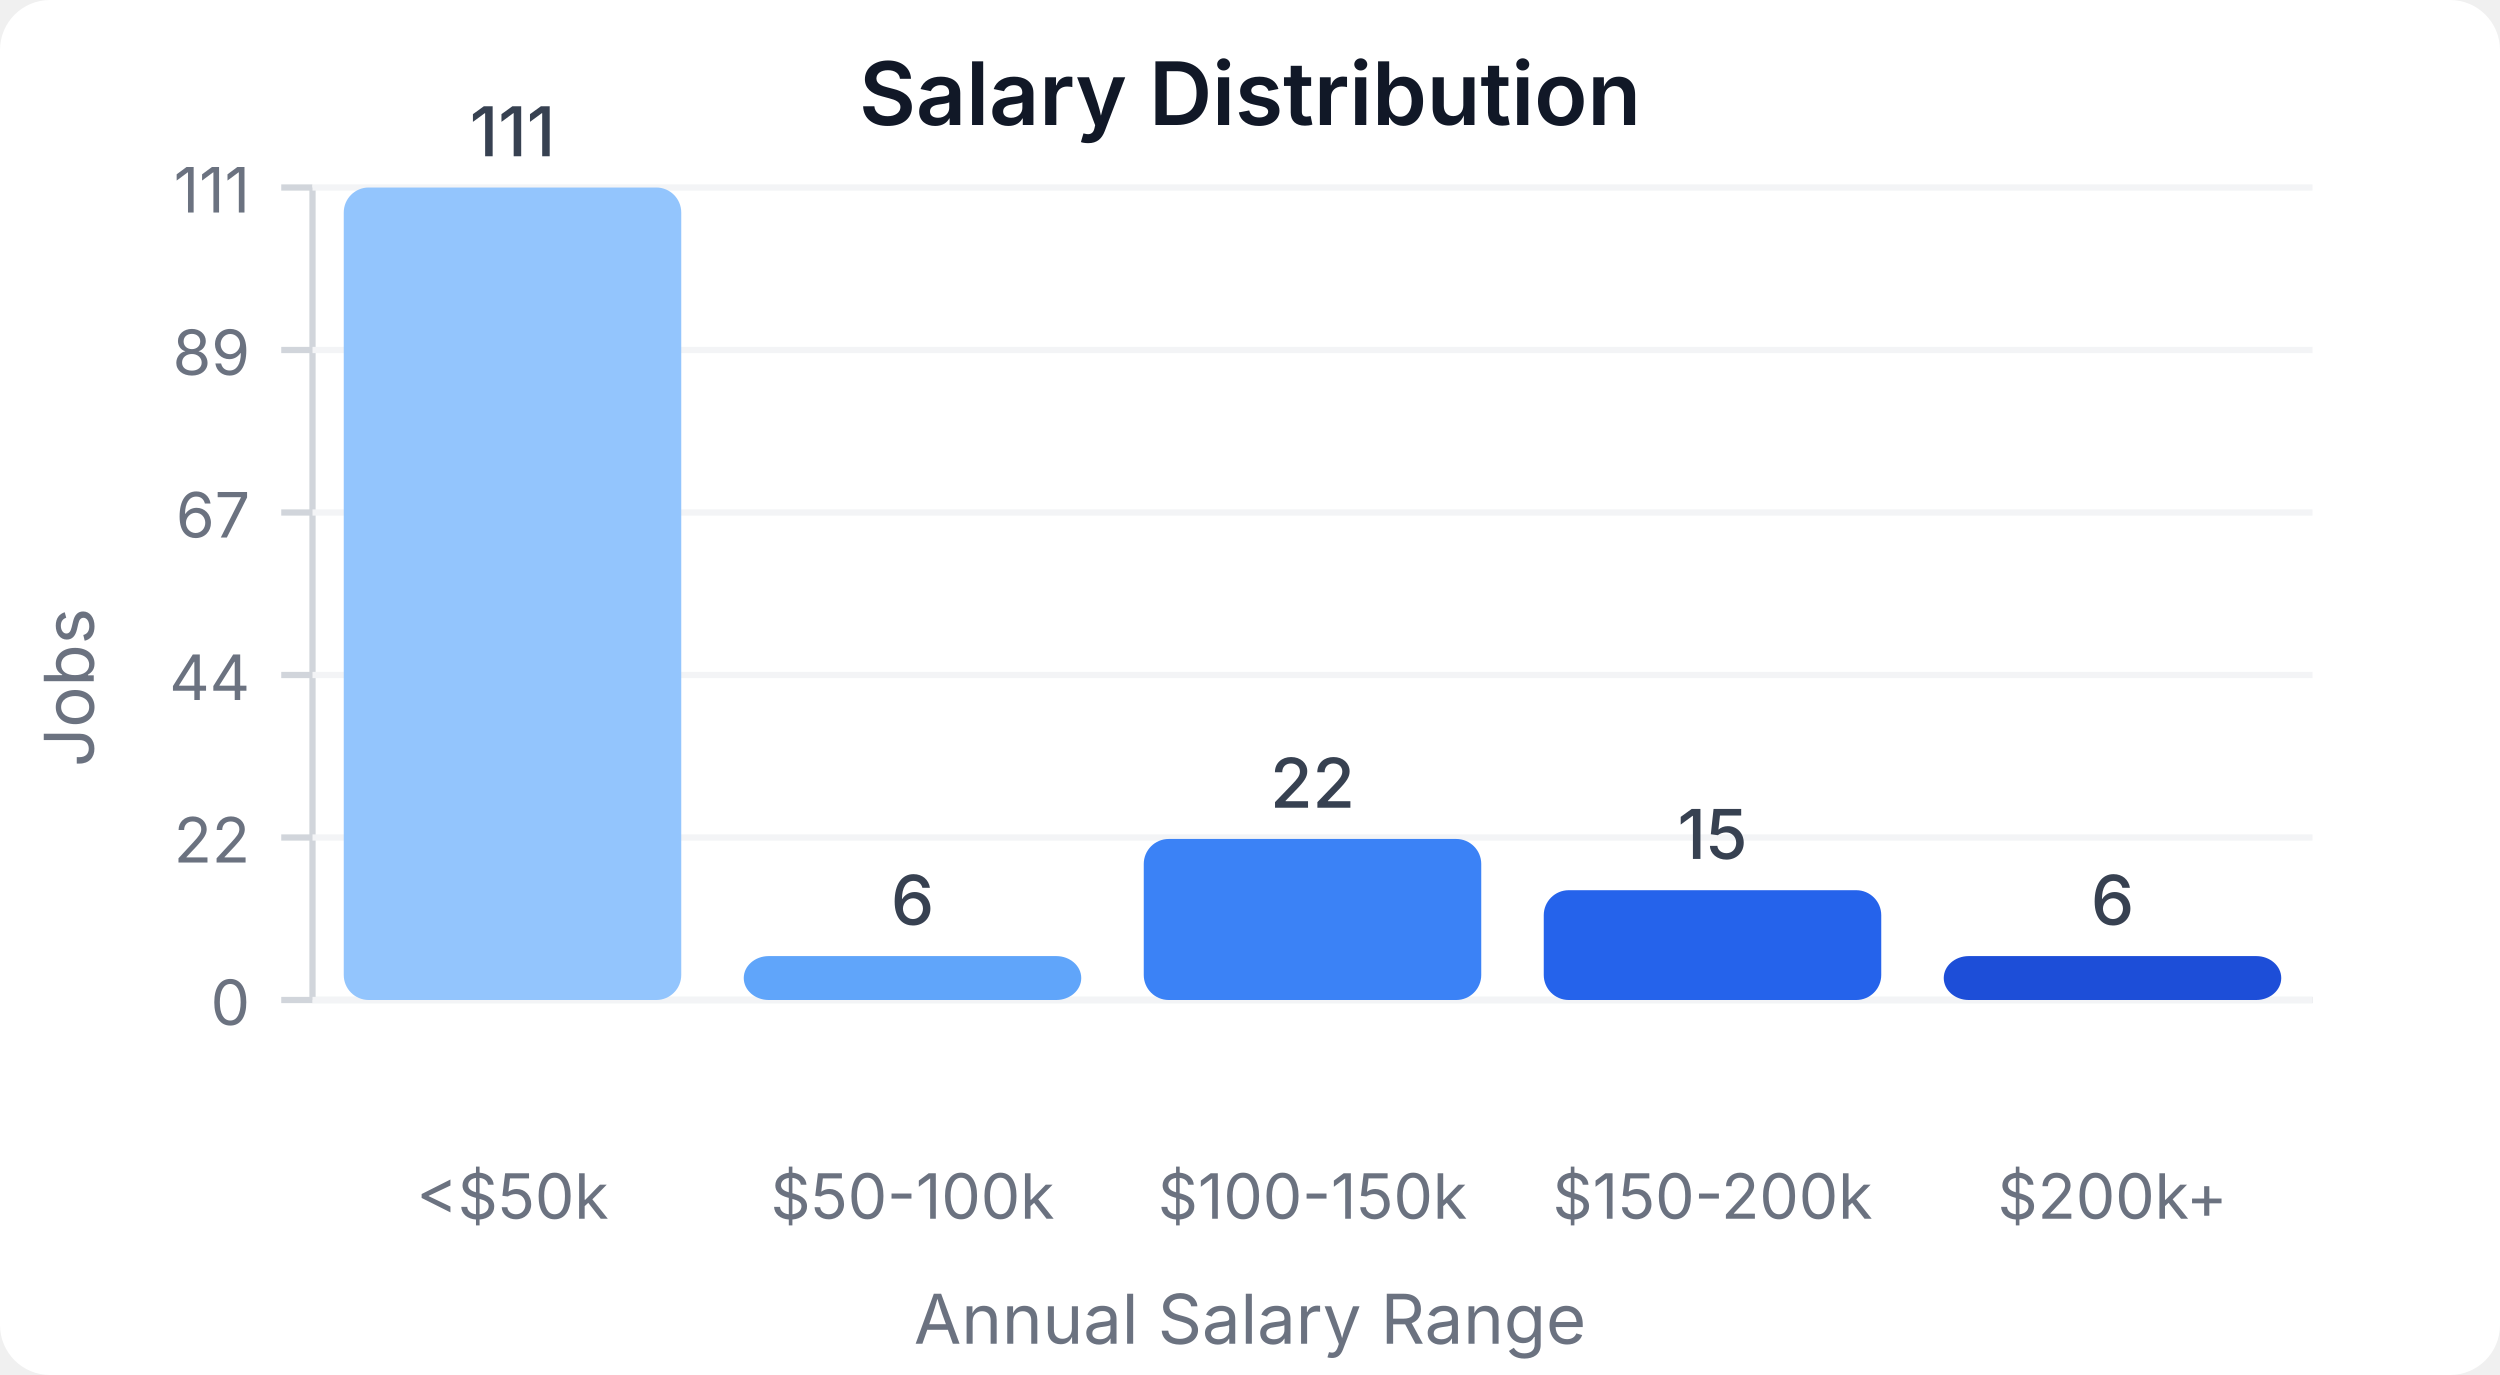
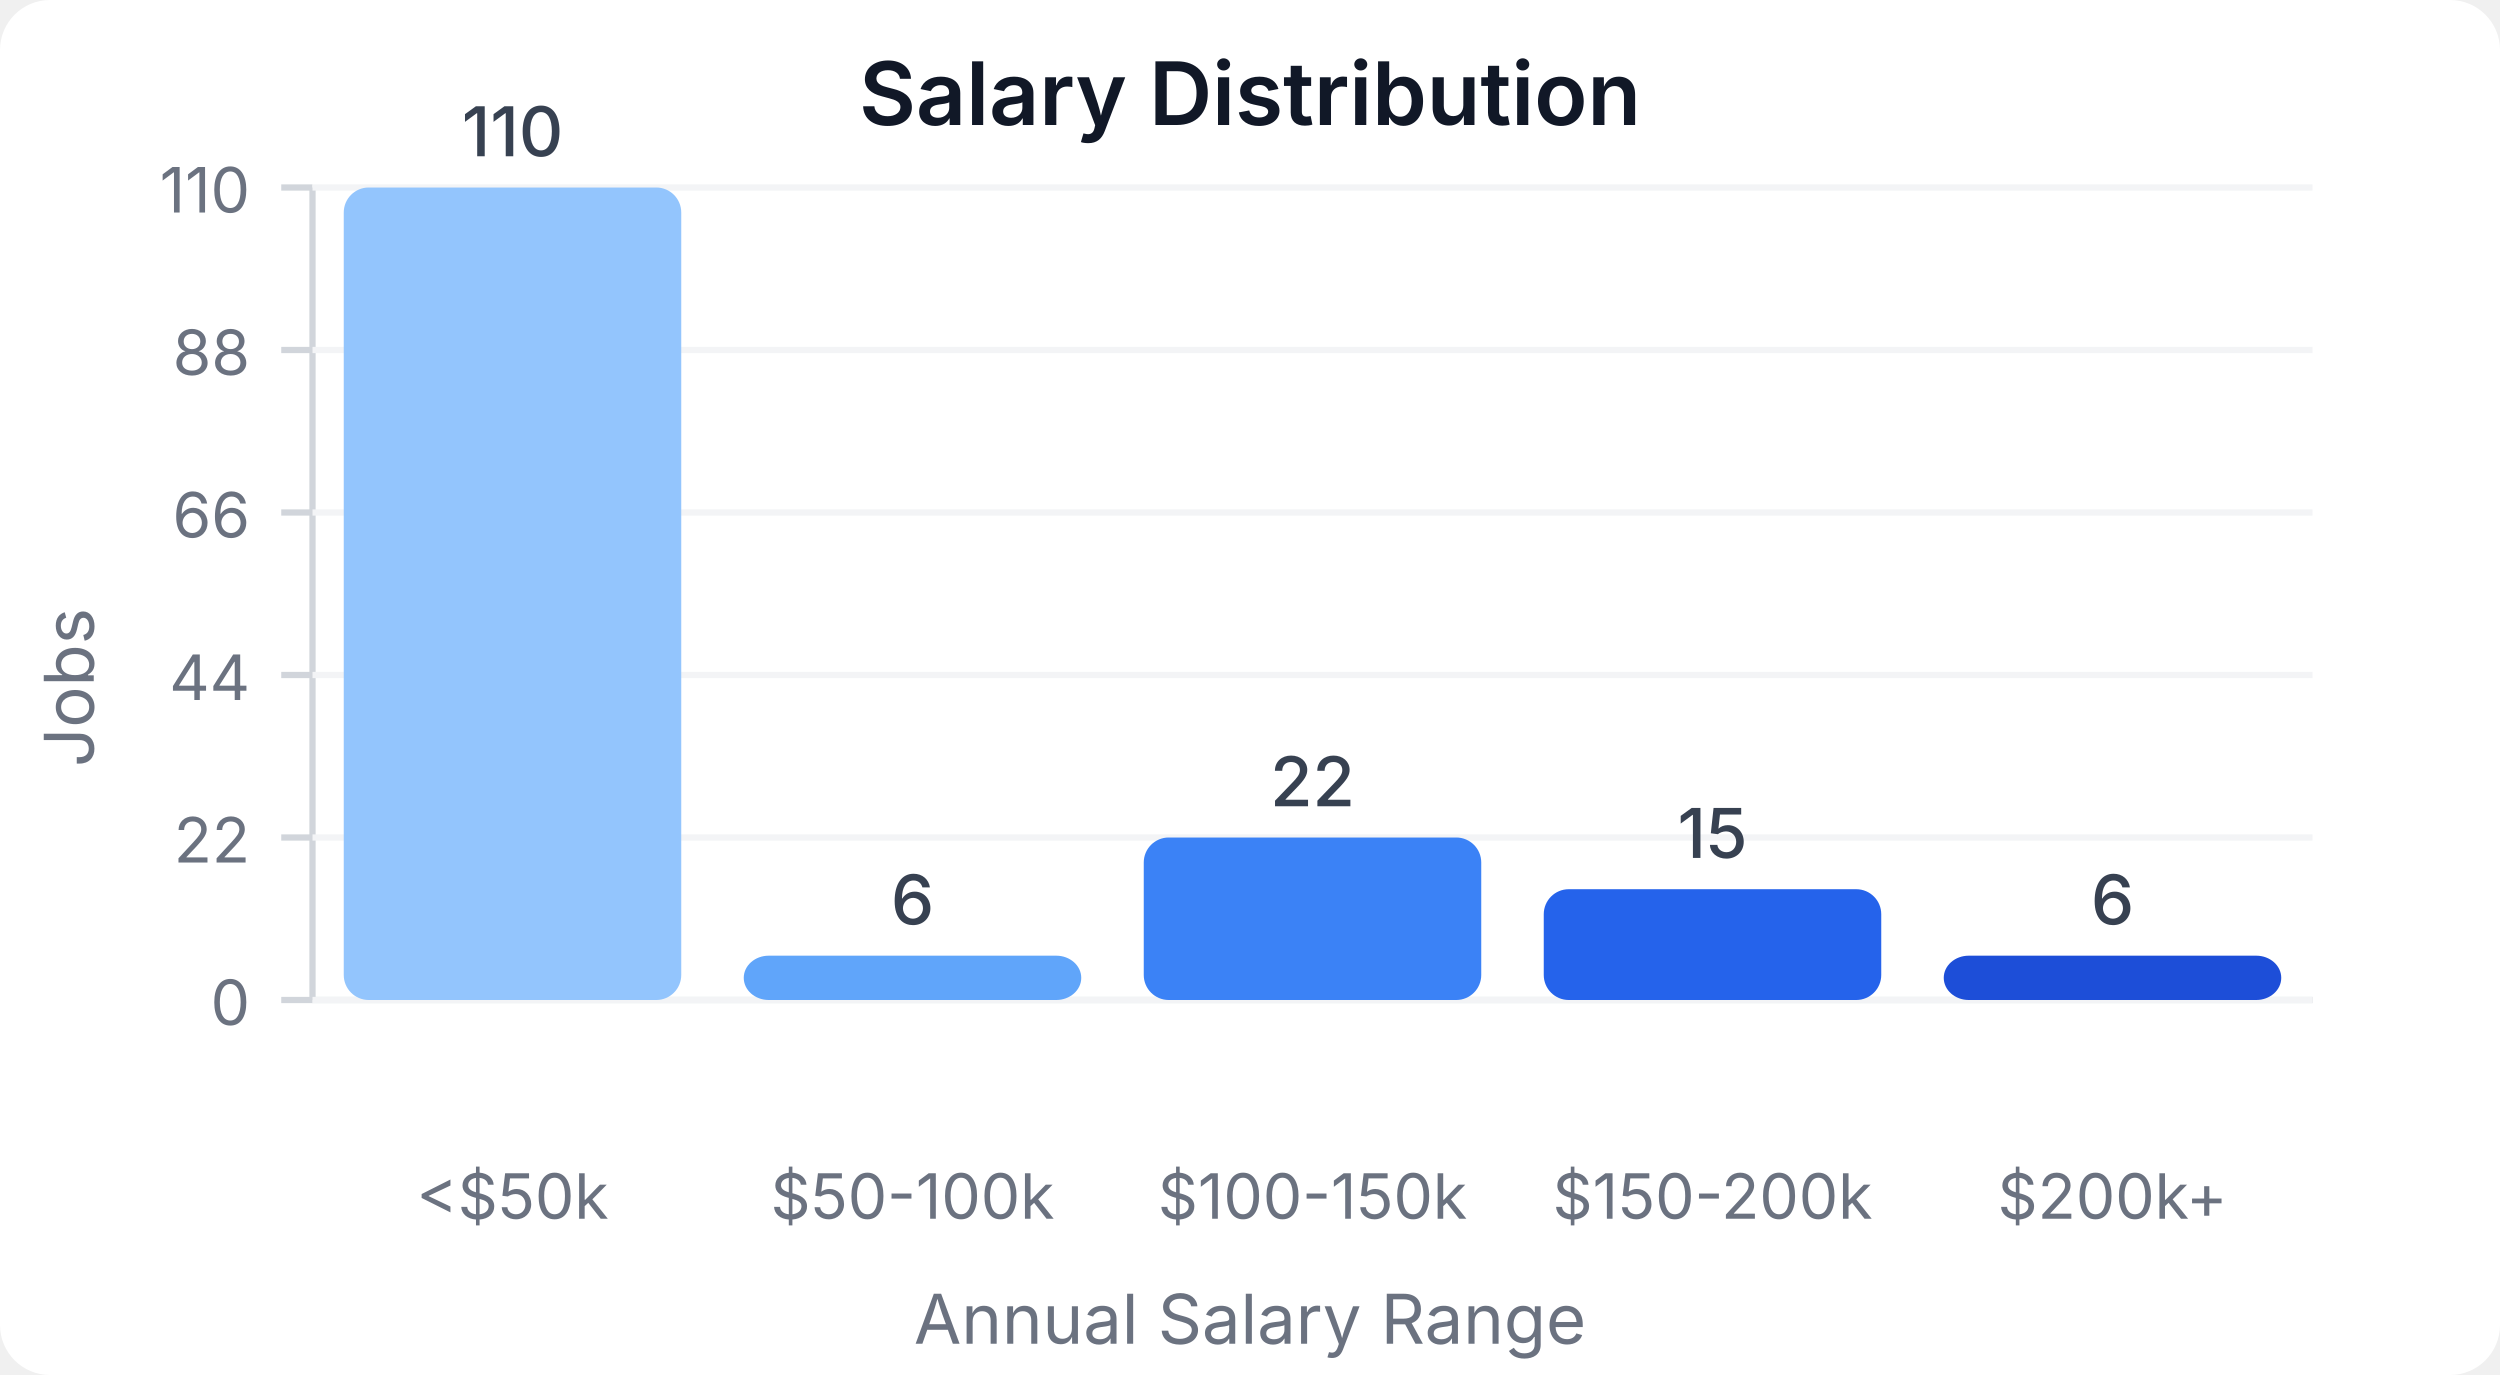
<svg xmlns="http://www.w3.org/2000/svg" width="400" height="220" viewBox="0 0 400 220">
  <style>
    text { font-family: system-ui, -apple-system, sans-serif; }
  </style>
  <rect width="400" height="220" fill="#ffffff" rx="8" />
  <text x="200" y="20" text-anchor="middle" font-size="14" font-weight="600" fill="#111827">Salary Distribution</text>
  <line x1="50" y1="30" x2="50" y2="160" stroke="#d1d5db" stroke-width="1" />
  <line x1="50" y1="160" x2="370" y2="160" stroke="#d1d5db" stroke-width="1" />
  <line x1="45" y1="160" x2="50" y2="160" stroke="#d1d5db" stroke-width="1" />
  <text x="40" y="164" text-anchor="end" font-size="10" fill="#6b7280">0</text>
  <line x1="50" y1="160" x2="370" y2="160" stroke="#f3f4f6" stroke-width="1" />
  <line x1="45" y1="134" x2="50" y2="134" stroke="#d1d5db" stroke-width="1" />
  <text x="40" y="138" text-anchor="end" font-size="10" fill="#6b7280">22</text>
  <line x1="50" y1="134" x2="370" y2="134" stroke="#f3f4f6" stroke-width="1" />
  <line x1="45" y1="108" x2="50" y2="108" stroke="#d1d5db" stroke-width="1" />
  <text x="40" y="112" text-anchor="end" font-size="10" fill="#6b7280">44</text>
  <line x1="50" y1="108" x2="370" y2="108" stroke="#f3f4f6" stroke-width="1" />
  <line x1="45" y1="82" x2="50" y2="82" stroke="#d1d5db" stroke-width="1" />
-   <text x="40" y="86" text-anchor="end" font-size="10" fill="#6b7280">67</text>
+   <text x="40" y="86" text-anchor="end" font-size="10" fill="#6b7280">66</text>
  <line x1="50" y1="82" x2="370" y2="82" stroke="#f3f4f6" stroke-width="1" />
  <line x1="45" y1="56" x2="50" y2="56" stroke="#d1d5db" stroke-width="1" />
-   <text x="40" y="60" text-anchor="end" font-size="10" fill="#6b7280">89</text>
+   <text x="40" y="60" text-anchor="end" font-size="10" fill="#6b7280">88</text>
  <line x1="50" y1="56" x2="370" y2="56" stroke="#f3f4f6" stroke-width="1" />
  <line x1="45" y1="30" x2="50" y2="30" stroke="#d1d5db" stroke-width="1" />
-   <text x="40" y="34" text-anchor="end" font-size="10" fill="#6b7280">111</text>
+   <text x="40" y="34" text-anchor="end" font-size="10" fill="#6b7280">110</text>
  <line x1="50" y1="30" x2="370" y2="30" stroke="#f3f4f6" stroke-width="1" />
  <rect x="55" y="30" width="54" height="130" fill="#93c5fd" rx="4" />
-   <text x="82" y="25" text-anchor="middle" font-size="11" fill="#374151" font-weight="500">111</text>
+   <text x="82" y="25" text-anchor="middle" font-size="11" fill="#374151" font-weight="500">110</text>
  <text x="82" y="195" text-anchor="middle" font-size="10" fill="#6b7280">&lt;$50k</text>
-   <rect x="119" y="152.973" width="54" height="7.027" fill="#60a5fa" rx="4" />
-   <text x="146" y="147.973" text-anchor="middle" font-size="11" fill="#374151" font-weight="500">6</text>
+   <rect x="119" y="152.909" width="54" height="7.091" fill="#60a5fa" rx="4" />
+   <text x="146" y="147.909" text-anchor="middle" font-size="11" fill="#374151" font-weight="500">6</text>
  <text x="146" y="195" text-anchor="middle" font-size="10" fill="#6b7280">$50-100k</text>
-   <rect x="183" y="134.234" width="54" height="25.766" fill="#3b82f6" rx="4" />
-   <text x="210" y="129.234" text-anchor="middle" font-size="11" fill="#374151" font-weight="500">22</text>
+   <rect x="183" y="134" width="54" height="26" fill="#3b82f6" rx="4" />
+   <text x="210" y="129" text-anchor="middle" font-size="11" fill="#374151" font-weight="500">22</text>
  <text x="210" y="195" text-anchor="middle" font-size="10" fill="#6b7280">$100-150k</text>
-   <rect x="247" y="142.432" width="54" height="17.568" fill="#2563eb" rx="4" />
-   <text x="274" y="137.432" text-anchor="middle" font-size="11" fill="#374151" font-weight="500">15</text>
+   <rect x="247" y="142.273" width="54" height="17.727" fill="#2563eb" rx="4" />
+   <text x="274" y="137.273" text-anchor="middle" font-size="11" fill="#374151" font-weight="500">15</text>
  <text x="274" y="195" text-anchor="middle" font-size="10" fill="#6b7280">$150-200k</text>
-   <rect x="311" y="152.973" width="54" height="7.027" fill="#1d4ed8" rx="4" />
-   <text x="338" y="147.973" text-anchor="middle" font-size="11" fill="#374151" font-weight="500">6</text>
+   <rect x="311" y="152.909" width="54" height="7.091" fill="#1d4ed8" rx="4" />
+   <text x="338" y="147.909" text-anchor="middle" font-size="11" fill="#374151" font-weight="500">6</text>
  <text x="338" y="195" text-anchor="middle" font-size="10" fill="#6b7280">$200k+</text>
  <text x="15" y="110" text-anchor="middle" font-size="11" fill="#6b7280" transform="rotate(-90, 15, 110)">Jobs</text>
  <text x="200" y="215" text-anchor="middle" font-size="11" fill="#6b7280">Annual Salary Range</text>
</svg>
